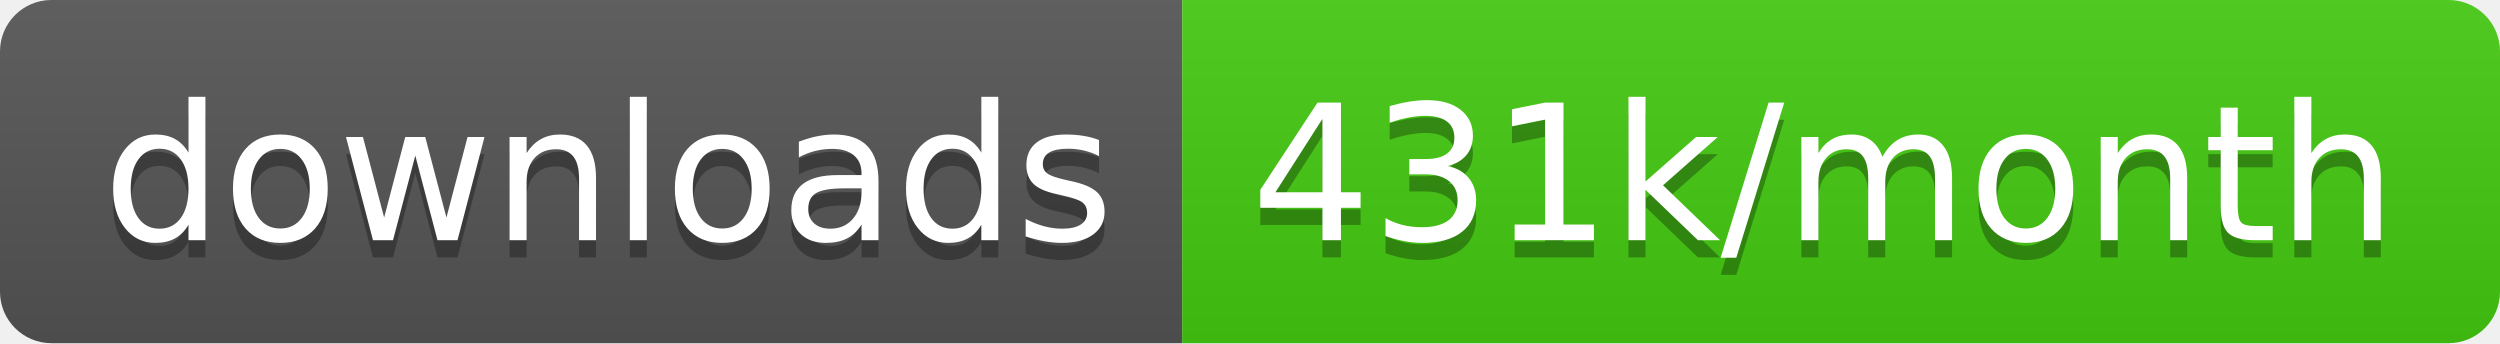
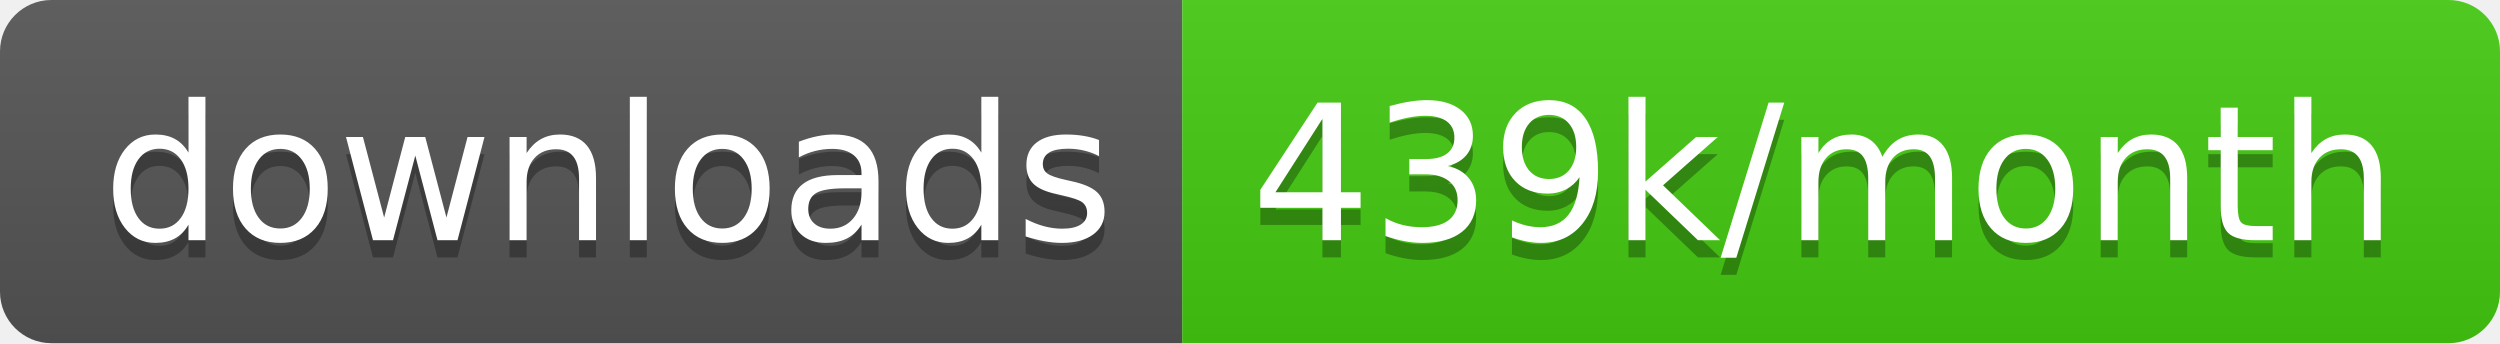
<svg xmlns="http://www.w3.org/2000/svg" width="145.7" height="20">
  <linearGradient id="smooth" x2="0" y2="100%">
    <stop offset="0" stop-color="#bbb" stop-opacity=".1" />
    <stop offset="1" stop-opacity=".1" />
  </linearGradient>
  <clipPath id="round">
    <rect width="145.7" height="20" rx="3" fill="#fff" />
  </clipPath>
  <g clip-path="url(#round)">
    <rect width="68.9" height="20" fill="#555" />
    <rect x="68.9" width="76.8" height="20" fill="#4c1" />
    <rect width="145.7" height="20" fill="url(#smooth)" />
  </g>
  <g fill="#fff" text-anchor="middle" font-family="DejaVu Sans,Verdana,Geneva,sans-serif" font-size="110">
    <text x="354.5" y="150" fill="#010101" fill-opacity=".3" transform="scale(0.1)" textLength="589.0" lengthAdjust="spacing">downloads</text>
    <text x="354.5" y="140" transform="scale(0.1)" textLength="589.0" lengthAdjust="spacing">downloads</text>
-     <text x="1063.0" y="150" fill="#010101" fill-opacity=".3" transform="scale(0.1)" textLength="668.0" lengthAdjust="spacing">431k/month</text>
-     <text x="1063.0" y="140" transform="scale(0.1)" textLength="668.0" lengthAdjust="spacing">431k/month</text>
+     <text x="1063.0" y="150" fill="#010101" fill-opacity=".3" transform="scale(0.1)" textLength="668.0" lengthAdjust="spacing">439k/month</text>
+     <text x="1063.0" y="140" transform="scale(0.1)" textLength="668.0" lengthAdjust="spacing">439k/month</text>
  </g>
</svg>
